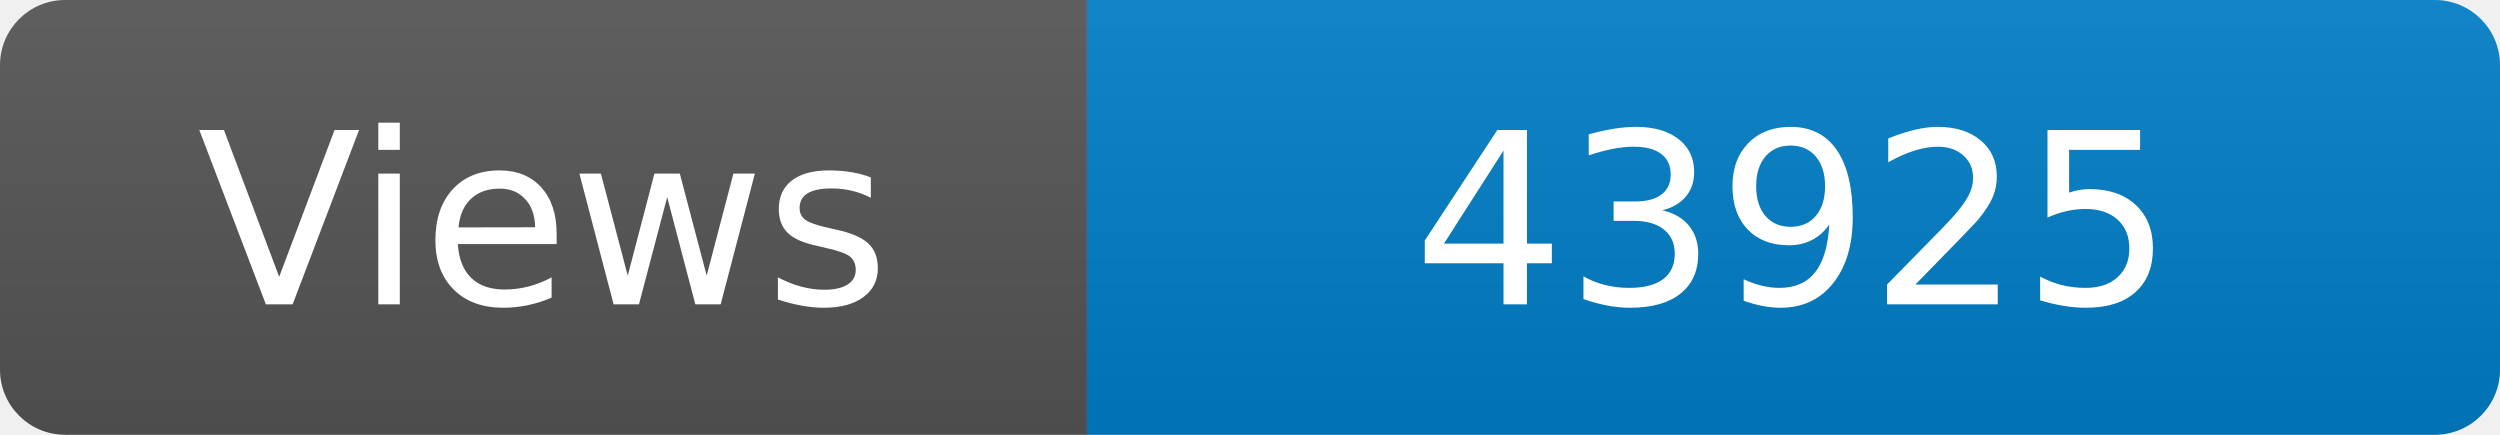
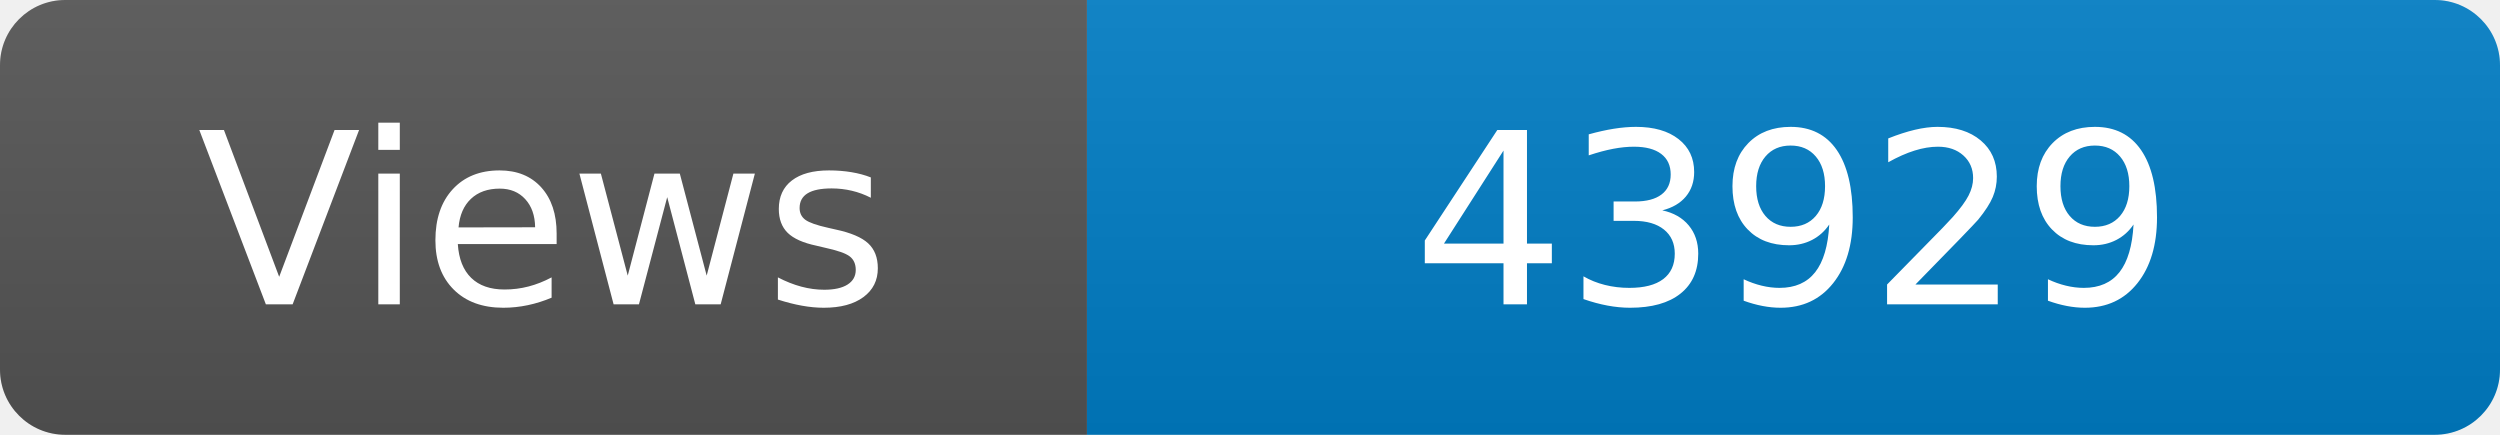
<svg xmlns="http://www.w3.org/2000/svg" width="115" height="20" role="img" aria-label="Maintained?: yes">
  <linearGradient id="s" x2="0" y2="100%">
    <stop offset="0" stop-color="#bbb" stop-opacity=".1" />
    <stop offset="1" stop-opacity=".1" />
  </linearGradient>
  <clipPath id="r">
    <rect width="115" height="20" rx="3" fill="#fff" />
  </clipPath>
  <g clip-path="url(#r)">
    <rect width="50" height="20" fill="#555" />
    <rect x="50" width="160" height="20" fill="#007ec6" />
    <rect width="115" height="20" fill="url(#s)" />
  </g>
  <g fill="#fff" text-anchor="middle" font-family="Verdana,Geneva,DejaVu Sans,sans-serif" font-size="110">
    <text x="250" y="140" transform="scale(.1)" fill="#fff">Views</text>
-     <text x="825" y="140" transform="scale(.1)" fill="#fff">43925</text>
+     <text x="825" y="140" transform="scale(.1)" fill="#fff">43929</text>
  </g>
</svg>
